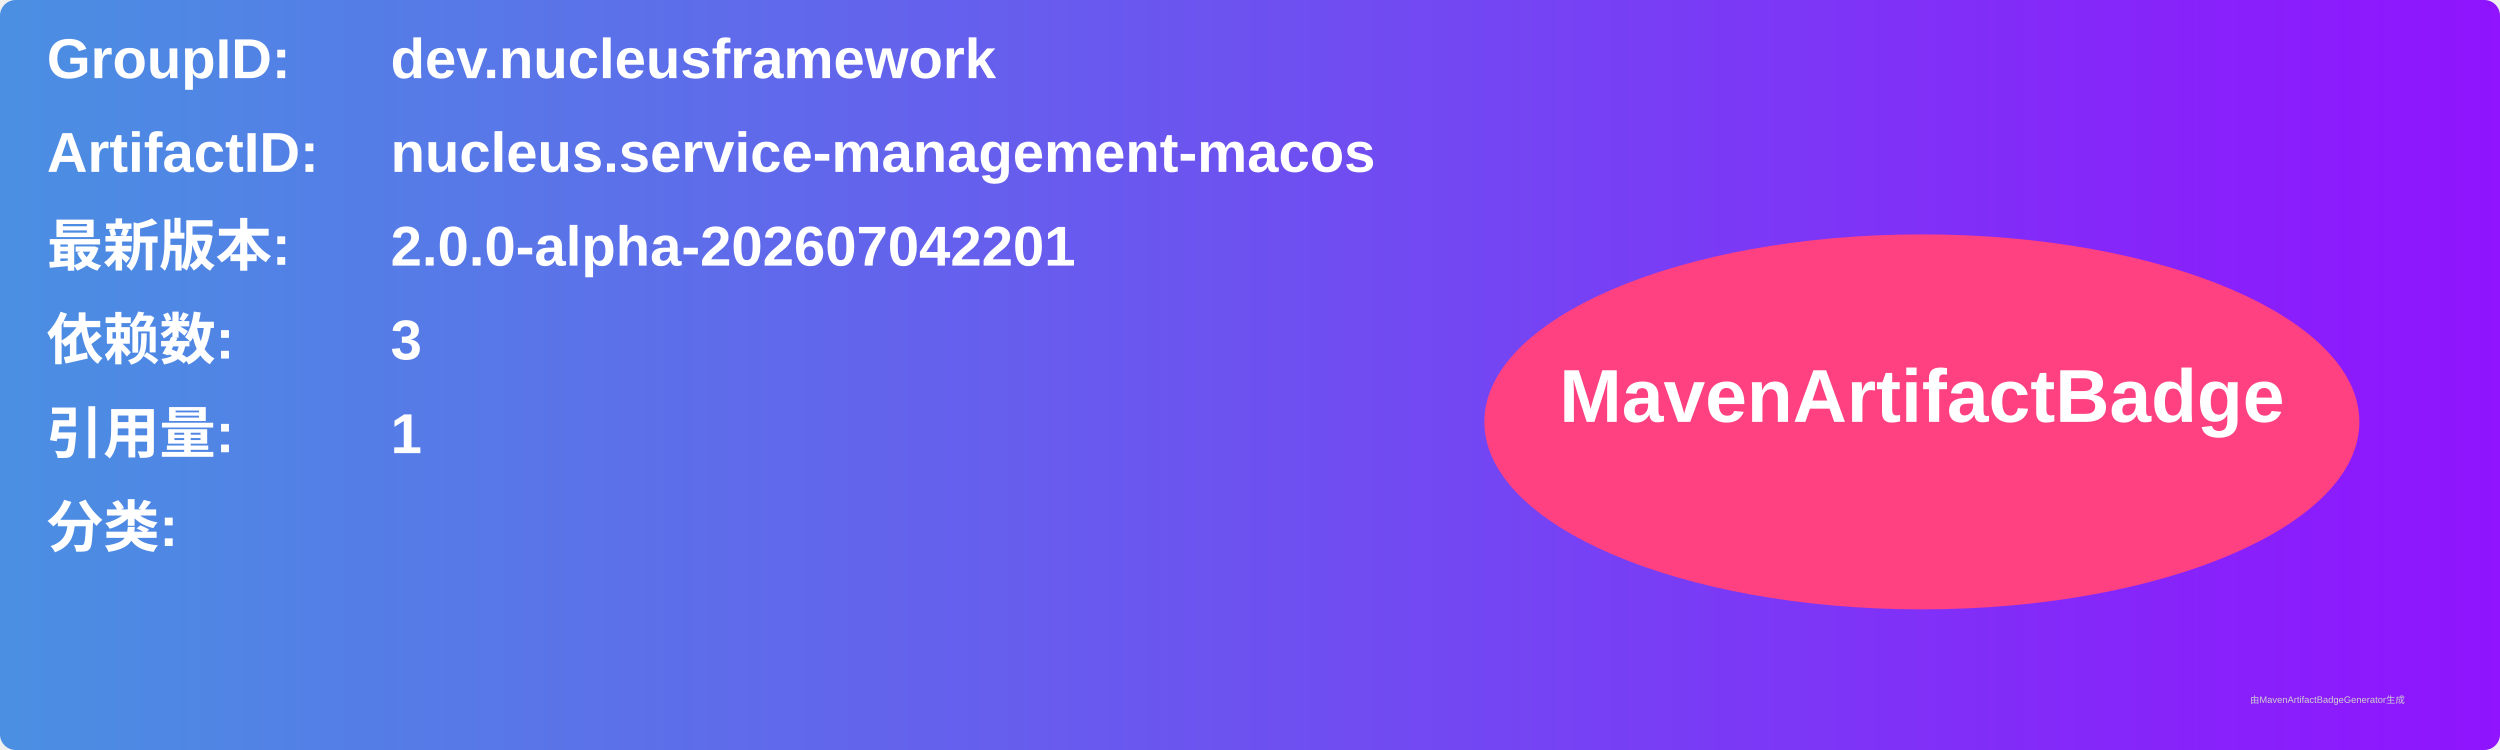
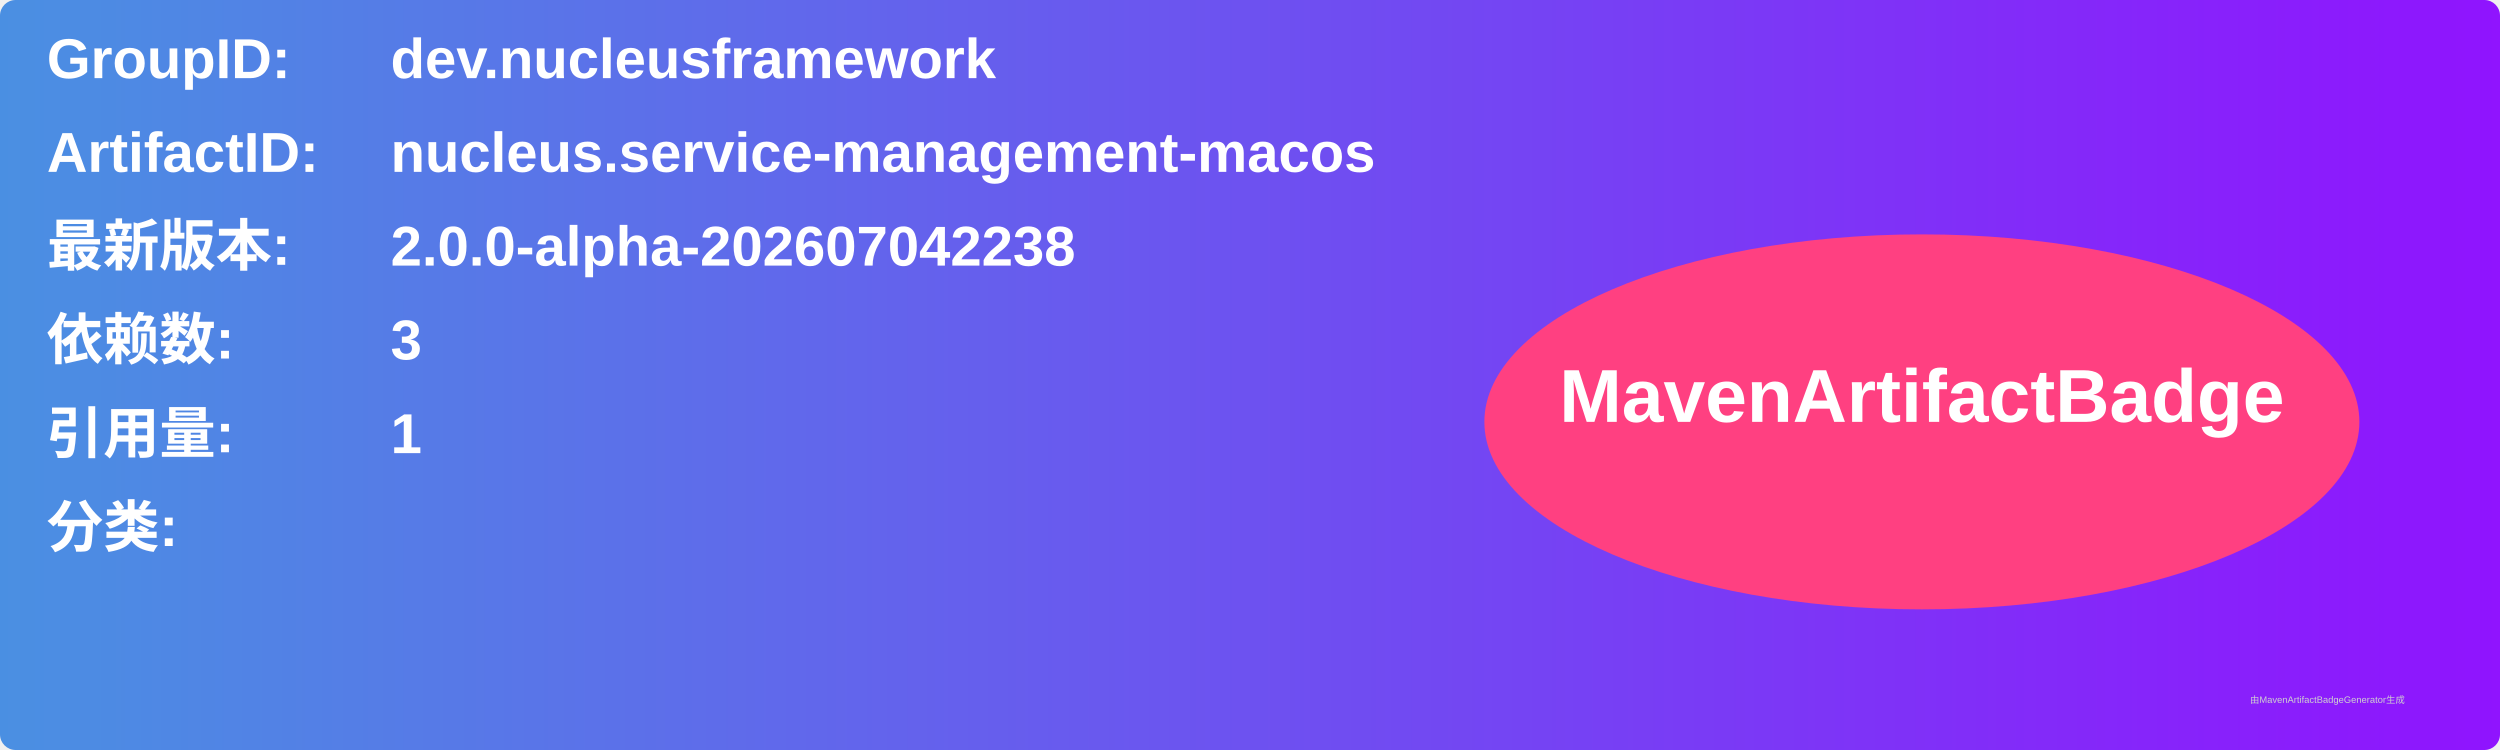
<svg xmlns="http://www.w3.org/2000/svg" width="800" height="240" viewBox="0 0 800 240">
  <linearGradient id="grad" x1="0%" y1="0%" x2="100%" y2="0%">
    <stop offset="0%" stop-color="#4a90e2" />
    <stop offset="100%" stop-color="#9013fe" />
  </linearGradient>
  <rect width="100%" height="100%" rx="5" ry="5" fill="url(#grad)" />
  <g transform="translate(15, 15)">
    <text x="0" y="10" font-family="Arial" font-size="18" fill="white" font-weight="bold" width="260">GroupID:</text>
    <text x="110" y="10" font-family="Arial" font-size="18" fill="white" font-weight="bold" width="460">dev.nucleusframework</text>
    <text x="0" y="40" font-family="Arial" font-size="18" fill="white" font-weight="bold" width="260">ArtifactID:</text>
    <text x="110" y="40" font-family="Arial" font-size="18" fill="white" font-weight="bold" width="460">nucleus.service-management-macos</text>
    <text x="0" y="70" font-family="Arial" font-size="18" fill="white" font-weight="bold">最新版本:</text>
    <text x="110" y="70" font-family="Arial" font-size="18" fill="white" font-weight="bold">
-       <tspan font-weight="bold">2.0.0-alpha-202607042201</tspan>
+       <tspan font-weight="bold">2.0.0-alpha-202607042238</tspan>
    </text>
    <text x="0" y="100" font-family="Arial" font-size="18" fill="white" font-weight="bold">依赖数: </text>
    <text x="110" y="100" font-family="Arial" font-size="18" fill="white">
      <tspan font-weight="bold">3</tspan>
    </text>
    <text x="0" y="130" font-family="Arial" font-size="18" fill="white" font-weight="bold">引用量: </text>
    <text x="110" y="130" font-family="Arial" font-size="18" fill="white">
      <tspan font-weight="bold">1</tspan>
    </text>
    <text x="0" y="160" font-family="Arial" font-size="18" fill="white" font-weight="bold">分类:</text>
    <text x="10" y="190" font-family="Arial" font-size="10" fill="white">
      <tspan font-weight="bold" />
    </text>
    <ellipse cx="600" cy="120" rx="140" ry="60" fill="#ff4081" />
    <text x="600" y="120" text-anchor="middle" font-family="Arial" font-size="24" fill="white" font-weight="bold">MavenArtifactBadge</text>
  </g>
  <text x="720" y="225" font-family="Arial" font-size="3" fill="#d0d0d0">由MavenArtifactBadgeGenerator生成</text>
</svg>
